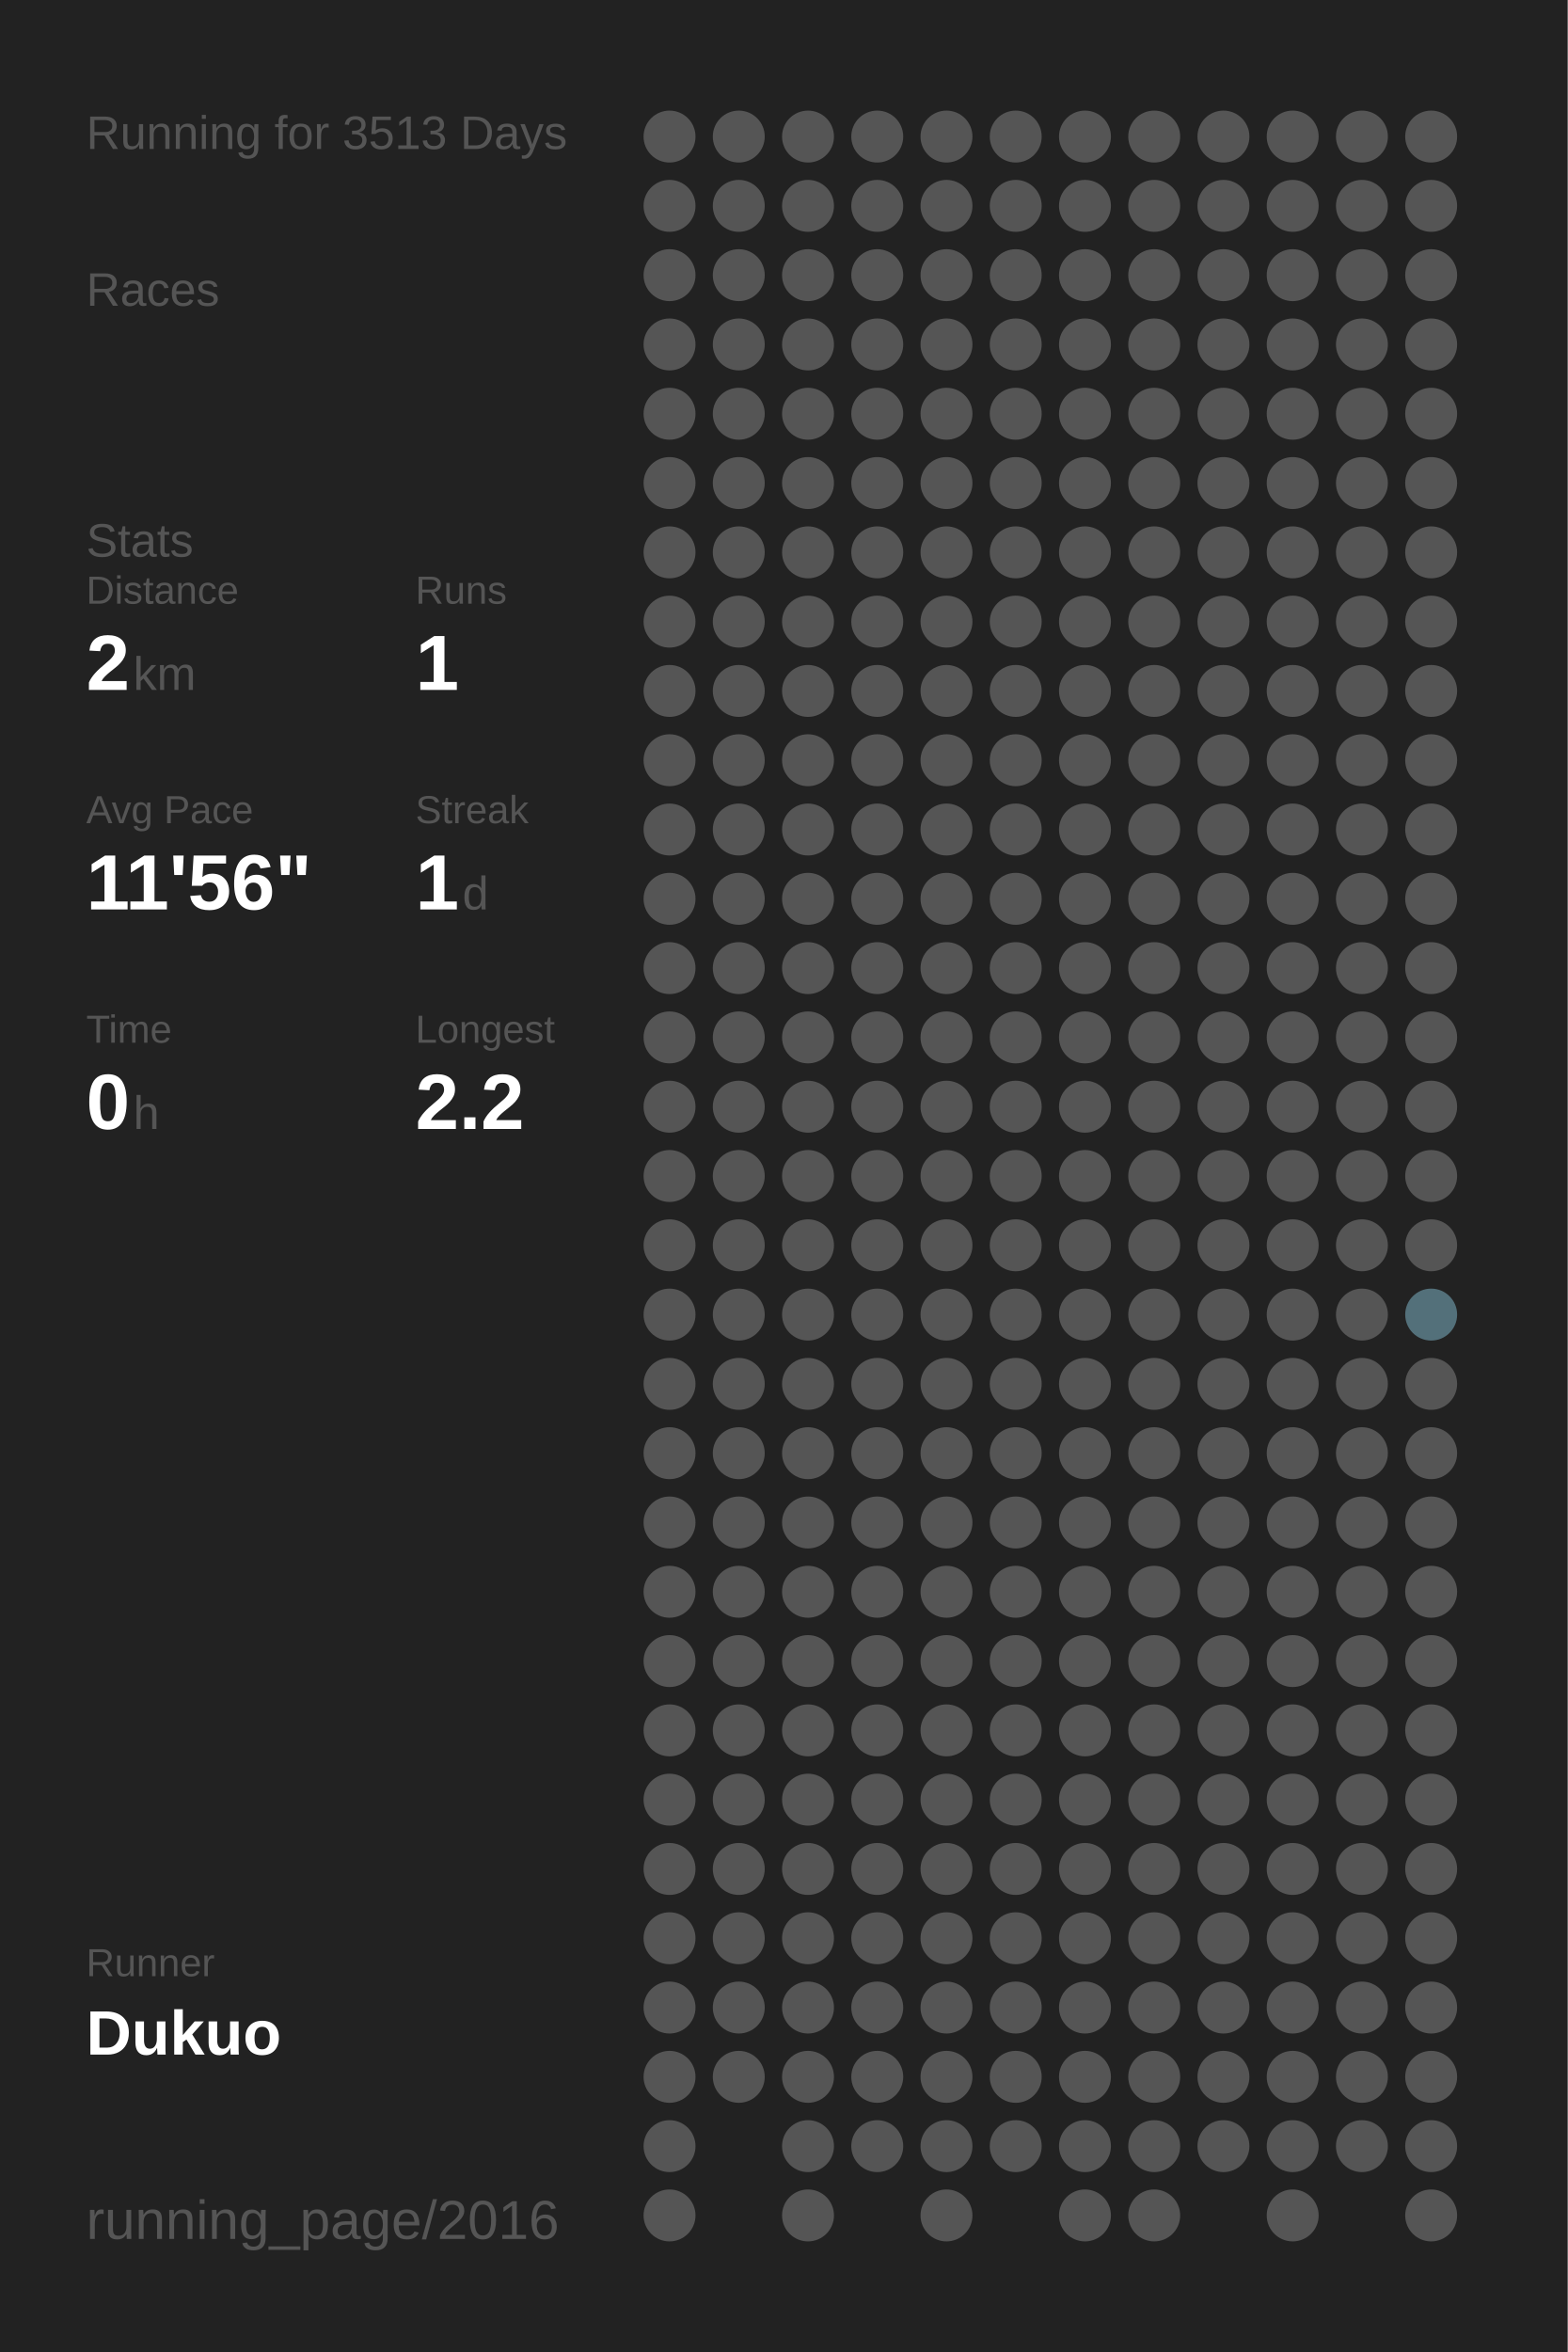
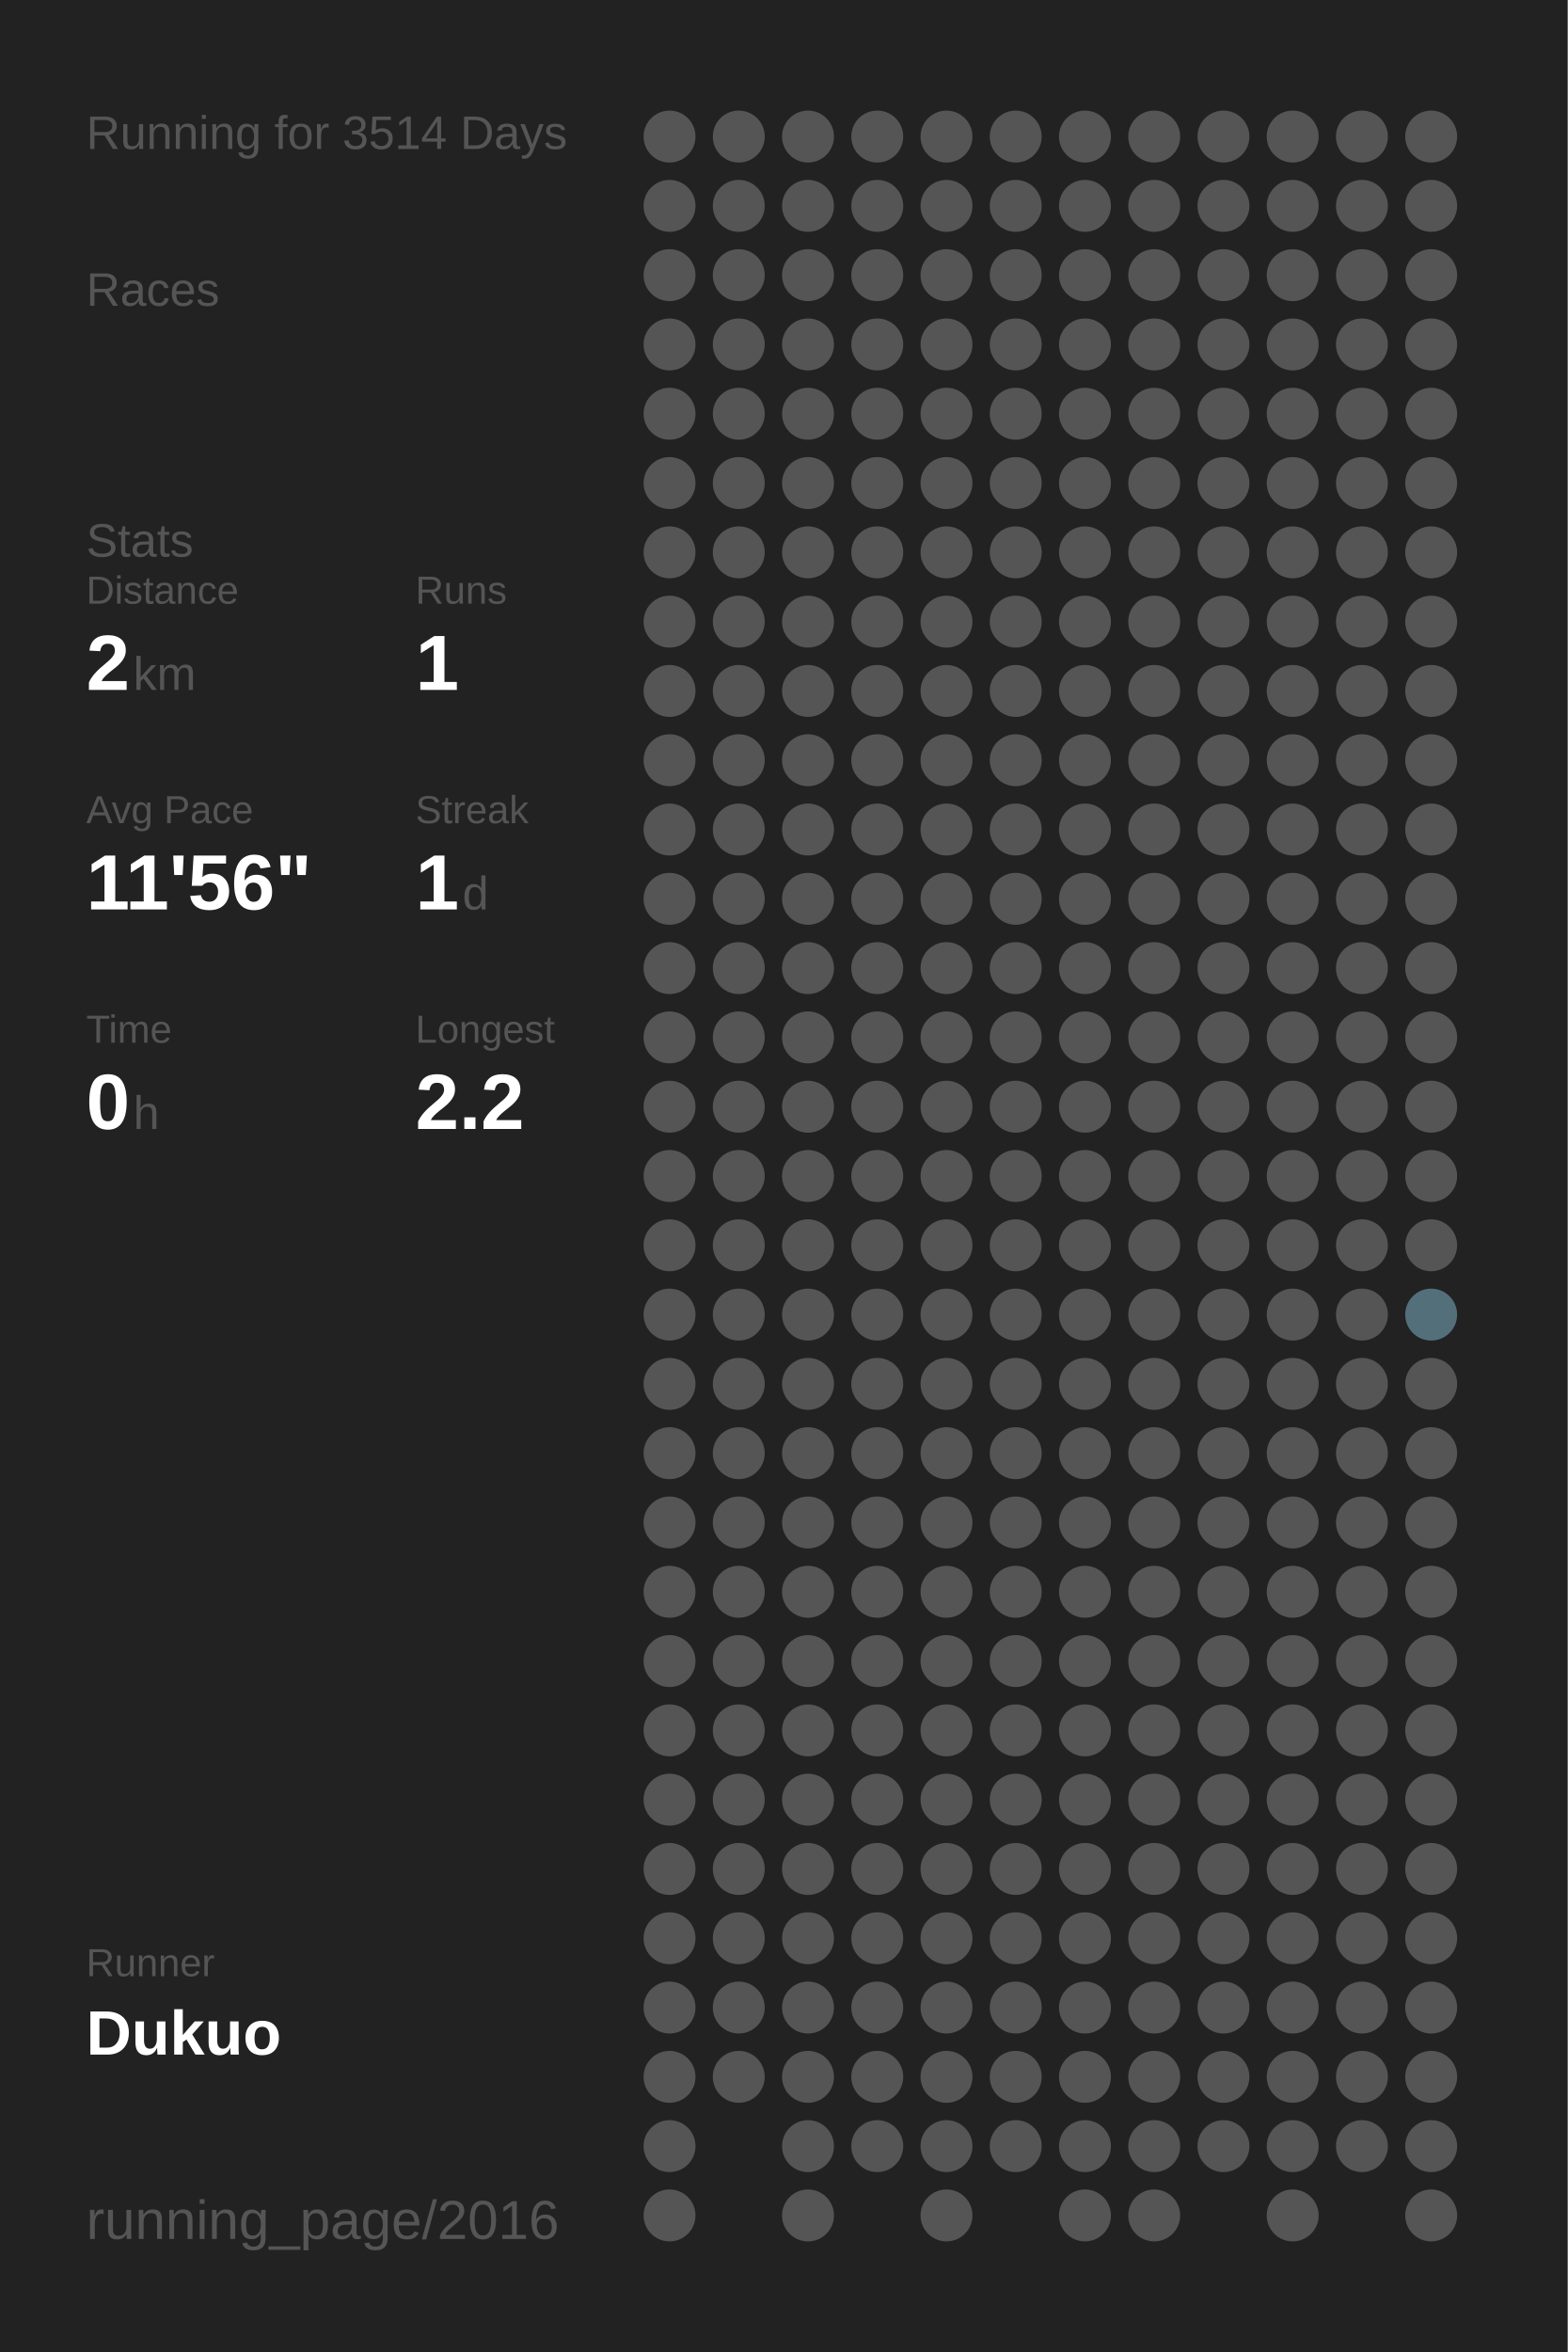
<svg xmlns="http://www.w3.org/2000/svg" baseProfile="full" height="300mm" version="1.1" viewBox="0,0,200,300" width="200mm">
  <defs />
  <rect fill="#222222" height="300" width="200" x="0" y="0" />
-   <text fill="#555555" style="font-size:6px; font-family:Arial;" x="11" y="19">Running for 3513 Days</text>
+   <text fill="#555555" style="font-size:6px; font-family:Arial;" x="11" y="19">Running for 3514 Days</text>
  <text fill="#555555" style="font-size:6px; font-family:Arial;" x="11" y="39">Races</text>
  <text fill="#555555" style="font-size:6px; font-family:Arial;" x="11" y="71">Stats</text>
  <text fill="#555555" style="font-size:5px; font-family:Arial;" x="11" y="77">Distance</text>
  <text fill="#FFFFFF" style="font-size:10px; font-family:Arial; font-weight:bold;" x="11" y="88">2</text>
  <text fill="#555555" style="font-size:6px; font-family:Arial;" x="17" y="88">km</text>
  <text fill="#555555" style="font-size:5px; font-family:Arial;" x="53" y="77">Runs</text>
  <text fill="#FFFFFF" style="font-size:10px; font-family:Arial; font-weight:bold;" x="53" y="88">1</text>
  <text fill="#555555" style="font-size:5px; font-family:Arial;" x="11" y="105">Avg Pace</text>
  <text fill="#FFFFFF" style="font-size:10px; font-family:Arial; font-weight:bold;" x="11" y="116">11'56"</text>
  <text fill="#555555" style="font-size:5px; font-family:Arial;" x="53" y="105">Streak</text>
  <text fill="#FFFFFF" style="font-size:10px; font-family:Arial; font-weight:bold;" x="53" y="116">1</text>
  <text fill="#555555" style="font-size:6px; font-family:Arial;" x="59" y="116">d</text>
  <text fill="#555555" style="font-size:5px; font-family:Arial;" x="11" y="133">Time</text>
  <text fill="#FFFFFF" style="font-size:10px; font-family:Arial; font-weight:bold;" x="11" y="144">0</text>
  <text fill="#555555" style="font-size:6px; font-family:Arial;" x="17" y="144">h</text>
  <text fill="#555555" style="font-size:5px; font-family:Arial;" x="53" y="133">Longest</text>
  <text fill="#FFFFFF" style="font-size:10px; font-family:Arial; font-weight:bold;" x="53" y="144">2.2</text>
  <text fill="#555555" style="font-size:5px; font-family:Arial;" x="11" y="252.065">Runner</text>
  <text fill="#FFFFFF" style="font-size:8px; font-family:Arial; font-weight:bold;" x="11" y="262.065">Dukuo</text>
  <text fill="#555555" style="font-size:7px; font-family:Arial;" x="11" y="285.581">running_page/2016</text>
  <circle cx="85.417" cy="17.419" fill="#555555" r="3.312" />
  <circle cx="85.417" cy="26.258" fill="#555555" r="3.312" />
  <circle cx="85.417" cy="35.097" fill="#555555" r="3.312" />
  <circle cx="85.417" cy="43.935" fill="#555555" r="3.312" />
  <circle cx="85.417" cy="52.774" fill="#555555" r="3.312" />
  <circle cx="85.417" cy="61.613" fill="#555555" r="3.312" />
  <circle cx="85.417" cy="70.452" fill="#555555" r="3.312" />
  <circle cx="85.417" cy="79.29" fill="#555555" r="3.312" />
  <circle cx="85.417" cy="88.129" fill="#555555" r="3.312" />
  <circle cx="85.417" cy="96.968" fill="#555555" r="3.312" />
  <circle cx="85.417" cy="105.806" fill="#555555" r="3.312" />
  <circle cx="85.417" cy="114.645" fill="#555555" r="3.312" />
  <circle cx="85.417" cy="123.484" fill="#555555" r="3.312" />
  <circle cx="85.417" cy="132.323" fill="#555555" r="3.312" />
  <circle cx="85.417" cy="141.161" fill="#555555" r="3.312" />
  <circle cx="85.417" cy="150" fill="#555555" r="3.312" />
  <circle cx="85.417" cy="158.839" fill="#555555" r="3.312" />
  <circle cx="85.417" cy="167.677" fill="#555555" r="3.312" />
  <circle cx="85.417" cy="176.516" fill="#555555" r="3.312" />
  <circle cx="85.417" cy="185.355" fill="#555555" r="3.312" />
  <circle cx="85.417" cy="194.194" fill="#555555" r="3.312" />
  <circle cx="85.417" cy="203.032" fill="#555555" r="3.312" />
  <circle cx="85.417" cy="211.871" fill="#555555" r="3.312" />
  <circle cx="85.417" cy="220.71" fill="#555555" r="3.312" />
  <circle cx="85.417" cy="229.548" fill="#555555" r="3.312" />
  <circle cx="85.417" cy="238.387" fill="#555555" r="3.312" />
  <circle cx="85.417" cy="247.226" fill="#555555" r="3.312" />
  <circle cx="85.417" cy="256.065" fill="#555555" r="3.312" />
  <circle cx="85.417" cy="264.903" fill="#555555" r="3.312" />
  <circle cx="85.417" cy="273.742" fill="#555555" r="3.312" />
  <circle cx="85.417" cy="282.581" fill="#555555" r="3.312" />
  <circle cx="94.25" cy="17.419" fill="#555555" r="3.312" />
  <circle cx="94.25" cy="26.258" fill="#555555" r="3.312" />
  <circle cx="94.25" cy="35.097" fill="#555555" r="3.312" />
  <circle cx="94.25" cy="43.935" fill="#555555" r="3.312" />
  <circle cx="94.25" cy="52.774" fill="#555555" r="3.312" />
  <circle cx="94.25" cy="61.613" fill="#555555" r="3.312" />
  <circle cx="94.25" cy="70.452" fill="#555555" r="3.312" />
  <circle cx="94.25" cy="79.29" fill="#555555" r="3.312" />
  <circle cx="94.25" cy="88.129" fill="#555555" r="3.312" />
  <circle cx="94.25" cy="96.968" fill="#555555" r="3.312" />
  <circle cx="94.25" cy="105.806" fill="#555555" r="3.312" />
  <circle cx="94.25" cy="114.645" fill="#555555" r="3.312" />
  <circle cx="94.25" cy="123.484" fill="#555555" r="3.312" />
  <circle cx="94.25" cy="132.323" fill="#555555" r="3.312" />
  <circle cx="94.25" cy="141.161" fill="#555555" r="3.312" />
  <circle cx="94.25" cy="150" fill="#555555" r="3.312" />
  <circle cx="94.25" cy="158.839" fill="#555555" r="3.312" />
  <circle cx="94.25" cy="167.677" fill="#555555" r="3.312" />
  <circle cx="94.25" cy="176.516" fill="#555555" r="3.312" />
  <circle cx="94.25" cy="185.355" fill="#555555" r="3.312" />
  <circle cx="94.25" cy="194.194" fill="#555555" r="3.312" />
  <circle cx="94.25" cy="203.032" fill="#555555" r="3.312" />
  <circle cx="94.25" cy="211.871" fill="#555555" r="3.312" />
  <circle cx="94.25" cy="220.71" fill="#555555" r="3.312" />
  <circle cx="94.25" cy="229.548" fill="#555555" r="3.312" />
  <circle cx="94.25" cy="238.387" fill="#555555" r="3.312" />
  <circle cx="94.25" cy="247.226" fill="#555555" r="3.312" />
  <circle cx="94.25" cy="256.065" fill="#555555" r="3.312" />
  <circle cx="94.25" cy="264.903" fill="#555555" r="3.312" />
  <circle cx="103.083" cy="17.419" fill="#555555" r="3.312" />
  <circle cx="103.083" cy="26.258" fill="#555555" r="3.312" />
  <circle cx="103.083" cy="35.097" fill="#555555" r="3.312" />
  <circle cx="103.083" cy="43.935" fill="#555555" r="3.312" />
  <circle cx="103.083" cy="52.774" fill="#555555" r="3.312" />
  <circle cx="103.083" cy="61.613" fill="#555555" r="3.312" />
  <circle cx="103.083" cy="70.452" fill="#555555" r="3.312" />
  <circle cx="103.083" cy="79.29" fill="#555555" r="3.312" />
  <circle cx="103.083" cy="88.129" fill="#555555" r="3.312" />
  <circle cx="103.083" cy="96.968" fill="#555555" r="3.312" />
  <circle cx="103.083" cy="105.806" fill="#555555" r="3.312" />
  <circle cx="103.083" cy="114.645" fill="#555555" r="3.312" />
  <circle cx="103.083" cy="123.484" fill="#555555" r="3.312" />
  <circle cx="103.083" cy="132.323" fill="#555555" r="3.312" />
  <circle cx="103.083" cy="141.161" fill="#555555" r="3.312" />
  <circle cx="103.083" cy="150" fill="#555555" r="3.312" />
  <circle cx="103.083" cy="158.839" fill="#555555" r="3.312" />
  <circle cx="103.083" cy="167.677" fill="#555555" r="3.312" />
  <circle cx="103.083" cy="176.516" fill="#555555" r="3.312" />
  <circle cx="103.083" cy="185.355" fill="#555555" r="3.312" />
  <circle cx="103.083" cy="194.194" fill="#555555" r="3.312" />
  <circle cx="103.083" cy="203.032" fill="#555555" r="3.312" />
  <circle cx="103.083" cy="211.871" fill="#555555" r="3.312" />
  <circle cx="103.083" cy="220.71" fill="#555555" r="3.312" />
  <circle cx="103.083" cy="229.548" fill="#555555" r="3.312" />
  <circle cx="103.083" cy="238.387" fill="#555555" r="3.312" />
  <circle cx="103.083" cy="247.226" fill="#555555" r="3.312" />
  <circle cx="103.083" cy="256.065" fill="#555555" r="3.312" />
  <circle cx="103.083" cy="264.903" fill="#555555" r="3.312" />
  <circle cx="103.083" cy="273.742" fill="#555555" r="3.312" />
  <circle cx="103.083" cy="282.581" fill="#555555" r="3.312" />
  <circle cx="111.917" cy="17.419" fill="#555555" r="3.312" />
  <circle cx="111.917" cy="26.258" fill="#555555" r="3.312" />
  <circle cx="111.917" cy="35.097" fill="#555555" r="3.312" />
  <circle cx="111.917" cy="43.935" fill="#555555" r="3.312" />
  <circle cx="111.917" cy="52.774" fill="#555555" r="3.312" />
  <circle cx="111.917" cy="61.613" fill="#555555" r="3.312" />
  <circle cx="111.917" cy="70.452" fill="#555555" r="3.312" />
  <circle cx="111.917" cy="79.29" fill="#555555" r="3.312" />
  <circle cx="111.917" cy="88.129" fill="#555555" r="3.312" />
  <circle cx="111.917" cy="96.968" fill="#555555" r="3.312" />
  <circle cx="111.917" cy="105.806" fill="#555555" r="3.312" />
  <circle cx="111.917" cy="114.645" fill="#555555" r="3.312" />
  <circle cx="111.917" cy="123.484" fill="#555555" r="3.312" />
  <circle cx="111.917" cy="132.323" fill="#555555" r="3.312" />
  <circle cx="111.917" cy="141.161" fill="#555555" r="3.312" />
  <circle cx="111.917" cy="150" fill="#555555" r="3.312" />
  <circle cx="111.917" cy="158.839" fill="#555555" r="3.312" />
  <circle cx="111.917" cy="167.677" fill="#555555" r="3.312" />
  <circle cx="111.917" cy="176.516" fill="#555555" r="3.312" />
  <circle cx="111.917" cy="185.355" fill="#555555" r="3.312" />
  <circle cx="111.917" cy="194.194" fill="#555555" r="3.312" />
  <circle cx="111.917" cy="203.032" fill="#555555" r="3.312" />
  <circle cx="111.917" cy="211.871" fill="#555555" r="3.312" />
  <circle cx="111.917" cy="220.71" fill="#555555" r="3.312" />
  <circle cx="111.917" cy="229.548" fill="#555555" r="3.312" />
  <circle cx="111.917" cy="238.387" fill="#555555" r="3.312" />
  <circle cx="111.917" cy="247.226" fill="#555555" r="3.312" />
  <circle cx="111.917" cy="256.065" fill="#555555" r="3.312" />
  <circle cx="111.917" cy="264.903" fill="#555555" r="3.312" />
  <circle cx="111.917" cy="273.742" fill="#555555" r="3.312" />
  <circle cx="120.75" cy="17.419" fill="#555555" r="3.312" />
  <circle cx="120.75" cy="26.258" fill="#555555" r="3.312" />
  <circle cx="120.75" cy="35.097" fill="#555555" r="3.312" />
  <circle cx="120.75" cy="43.935" fill="#555555" r="3.312" />
  <circle cx="120.75" cy="52.774" fill="#555555" r="3.312" />
  <circle cx="120.75" cy="61.613" fill="#555555" r="3.312" />
  <circle cx="120.75" cy="70.452" fill="#555555" r="3.312" />
  <circle cx="120.75" cy="79.29" fill="#555555" r="3.312" />
  <circle cx="120.75" cy="88.129" fill="#555555" r="3.312" />
  <circle cx="120.75" cy="96.968" fill="#555555" r="3.312" />
  <circle cx="120.75" cy="105.806" fill="#555555" r="3.312" />
  <circle cx="120.75" cy="114.645" fill="#555555" r="3.312" />
  <circle cx="120.75" cy="123.484" fill="#555555" r="3.312" />
  <circle cx="120.75" cy="132.323" fill="#555555" r="3.312" />
  <circle cx="120.75" cy="141.161" fill="#555555" r="3.312" />
  <circle cx="120.75" cy="150" fill="#555555" r="3.312" />
  <circle cx="120.75" cy="158.839" fill="#555555" r="3.312" />
  <circle cx="120.75" cy="167.677" fill="#555555" r="3.312" />
  <circle cx="120.75" cy="176.516" fill="#555555" r="3.312" />
  <circle cx="120.75" cy="185.355" fill="#555555" r="3.312" />
  <circle cx="120.75" cy="194.194" fill="#555555" r="3.312" />
  <circle cx="120.75" cy="203.032" fill="#555555" r="3.312" />
  <circle cx="120.75" cy="211.871" fill="#555555" r="3.312" />
  <circle cx="120.75" cy="220.71" fill="#555555" r="3.312" />
  <circle cx="120.75" cy="229.548" fill="#555555" r="3.312" />
  <circle cx="120.75" cy="238.387" fill="#555555" r="3.312" />
  <circle cx="120.75" cy="247.226" fill="#555555" r="3.312" />
  <circle cx="120.75" cy="256.065" fill="#555555" r="3.312" />
  <circle cx="120.75" cy="264.903" fill="#555555" r="3.312" />
  <circle cx="120.75" cy="273.742" fill="#555555" r="3.312" />
  <circle cx="120.75" cy="282.581" fill="#555555" r="3.312" />
  <circle cx="129.583" cy="17.419" fill="#555555" r="3.312" />
  <circle cx="129.583" cy="26.258" fill="#555555" r="3.312" />
  <circle cx="129.583" cy="35.097" fill="#555555" r="3.312" />
  <circle cx="129.583" cy="43.935" fill="#555555" r="3.312" />
  <circle cx="129.583" cy="52.774" fill="#555555" r="3.312" />
  <circle cx="129.583" cy="61.613" fill="#555555" r="3.312" />
  <circle cx="129.583" cy="70.452" fill="#555555" r="3.312" />
  <circle cx="129.583" cy="79.29" fill="#555555" r="3.312" />
  <circle cx="129.583" cy="88.129" fill="#555555" r="3.312" />
  <circle cx="129.583" cy="96.968" fill="#555555" r="3.312" />
  <circle cx="129.583" cy="105.806" fill="#555555" r="3.312" />
  <circle cx="129.583" cy="114.645" fill="#555555" r="3.312" />
  <circle cx="129.583" cy="123.484" fill="#555555" r="3.312" />
  <circle cx="129.583" cy="132.323" fill="#555555" r="3.312" />
  <circle cx="129.583" cy="141.161" fill="#555555" r="3.312" />
  <circle cx="129.583" cy="150" fill="#555555" r="3.312" />
  <circle cx="129.583" cy="158.839" fill="#555555" r="3.312" />
  <circle cx="129.583" cy="167.677" fill="#555555" r="3.312" />
  <circle cx="129.583" cy="176.516" fill="#555555" r="3.312" />
  <circle cx="129.583" cy="185.355" fill="#555555" r="3.312" />
  <circle cx="129.583" cy="194.194" fill="#555555" r="3.312" />
  <circle cx="129.583" cy="203.032" fill="#555555" r="3.312" />
  <circle cx="129.583" cy="211.871" fill="#555555" r="3.312" />
  <circle cx="129.583" cy="220.71" fill="#555555" r="3.312" />
  <circle cx="129.583" cy="229.548" fill="#555555" r="3.312" />
  <circle cx="129.583" cy="238.387" fill="#555555" r="3.312" />
  <circle cx="129.583" cy="247.226" fill="#555555" r="3.312" />
  <circle cx="129.583" cy="256.065" fill="#555555" r="3.312" />
  <circle cx="129.583" cy="264.903" fill="#555555" r="3.312" />
  <circle cx="129.583" cy="273.742" fill="#555555" r="3.312" />
  <circle cx="138.417" cy="17.419" fill="#555555" r="3.312" />
  <circle cx="138.417" cy="26.258" fill="#555555" r="3.312" />
  <circle cx="138.417" cy="35.097" fill="#555555" r="3.312" />
  <circle cx="138.417" cy="43.935" fill="#555555" r="3.312" />
  <circle cx="138.417" cy="52.774" fill="#555555" r="3.312" />
  <circle cx="138.417" cy="61.613" fill="#555555" r="3.312" />
  <circle cx="138.417" cy="70.452" fill="#555555" r="3.312" />
  <circle cx="138.417" cy="79.29" fill="#555555" r="3.312" />
  <circle cx="138.417" cy="88.129" fill="#555555" r="3.312" />
  <circle cx="138.417" cy="96.968" fill="#555555" r="3.312" />
  <circle cx="138.417" cy="105.806" fill="#555555" r="3.312" />
  <circle cx="138.417" cy="114.645" fill="#555555" r="3.312" />
  <circle cx="138.417" cy="123.484" fill="#555555" r="3.312" />
  <circle cx="138.417" cy="132.323" fill="#555555" r="3.312" />
  <circle cx="138.417" cy="141.161" fill="#555555" r="3.312" />
  <circle cx="138.417" cy="150" fill="#555555" r="3.312" />
  <circle cx="138.417" cy="158.839" fill="#555555" r="3.312" />
  <circle cx="138.417" cy="167.677" fill="#555555" r="3.312" />
  <circle cx="138.417" cy="176.516" fill="#555555" r="3.312" />
  <circle cx="138.417" cy="185.355" fill="#555555" r="3.312" />
  <circle cx="138.417" cy="194.194" fill="#555555" r="3.312" />
  <circle cx="138.417" cy="203.032" fill="#555555" r="3.312" />
  <circle cx="138.417" cy="211.871" fill="#555555" r="3.312" />
  <circle cx="138.417" cy="220.71" fill="#555555" r="3.312" />
  <circle cx="138.417" cy="229.548" fill="#555555" r="3.312" />
  <circle cx="138.417" cy="238.387" fill="#555555" r="3.312" />
  <circle cx="138.417" cy="247.226" fill="#555555" r="3.312" />
  <circle cx="138.417" cy="256.065" fill="#555555" r="3.312" />
  <circle cx="138.417" cy="264.903" fill="#555555" r="3.312" />
  <circle cx="138.417" cy="273.742" fill="#555555" r="3.312" />
  <circle cx="138.417" cy="282.581" fill="#555555" r="3.312" />
  <circle cx="147.25" cy="17.419" fill="#555555" r="3.312" />
  <circle cx="147.25" cy="26.258" fill="#555555" r="3.312" />
  <circle cx="147.25" cy="35.097" fill="#555555" r="3.312" />
  <circle cx="147.25" cy="43.935" fill="#555555" r="3.312" />
  <circle cx="147.25" cy="52.774" fill="#555555" r="3.312" />
  <circle cx="147.25" cy="61.613" fill="#555555" r="3.312" />
  <circle cx="147.25" cy="70.452" fill="#555555" r="3.312" />
  <circle cx="147.25" cy="79.29" fill="#555555" r="3.312" />
  <circle cx="147.25" cy="88.129" fill="#555555" r="3.312" />
  <circle cx="147.25" cy="96.968" fill="#555555" r="3.312" />
  <circle cx="147.25" cy="105.806" fill="#555555" r="3.312" />
  <circle cx="147.25" cy="114.645" fill="#555555" r="3.312" />
  <circle cx="147.25" cy="123.484" fill="#555555" r="3.312" />
  <circle cx="147.25" cy="132.323" fill="#555555" r="3.312" />
  <circle cx="147.25" cy="141.161" fill="#555555" r="3.312" />
  <circle cx="147.25" cy="150" fill="#555555" r="3.312" />
  <circle cx="147.25" cy="158.839" fill="#555555" r="3.312" />
  <circle cx="147.25" cy="167.677" fill="#555555" r="3.312" />
  <circle cx="147.25" cy="176.516" fill="#555555" r="3.312" />
  <circle cx="147.25" cy="185.355" fill="#555555" r="3.312" />
  <circle cx="147.25" cy="194.194" fill="#555555" r="3.312" />
  <circle cx="147.25" cy="203.032" fill="#555555" r="3.312" />
  <circle cx="147.25" cy="211.871" fill="#555555" r="3.312" />
  <circle cx="147.25" cy="220.71" fill="#555555" r="3.312" />
  <circle cx="147.25" cy="229.548" fill="#555555" r="3.312" />
  <circle cx="147.25" cy="238.387" fill="#555555" r="3.312" />
  <circle cx="147.25" cy="247.226" fill="#555555" r="3.312" />
  <circle cx="147.25" cy="256.065" fill="#555555" r="3.312" />
  <circle cx="147.25" cy="264.903" fill="#555555" r="3.312" />
  <circle cx="147.25" cy="273.742" fill="#555555" r="3.312" />
  <circle cx="147.25" cy="282.581" fill="#555555" r="3.312" />
  <circle cx="156.083" cy="17.419" fill="#555555" r="3.312" />
  <circle cx="156.083" cy="26.258" fill="#555555" r="3.312" />
  <circle cx="156.083" cy="35.097" fill="#555555" r="3.312" />
  <circle cx="156.083" cy="43.935" fill="#555555" r="3.312" />
  <circle cx="156.083" cy="52.774" fill="#555555" r="3.312" />
  <circle cx="156.083" cy="61.613" fill="#555555" r="3.312" />
  <circle cx="156.083" cy="70.452" fill="#555555" r="3.312" />
  <circle cx="156.083" cy="79.29" fill="#555555" r="3.312" />
  <circle cx="156.083" cy="88.129" fill="#555555" r="3.312" />
  <circle cx="156.083" cy="96.968" fill="#555555" r="3.312" />
  <circle cx="156.083" cy="105.806" fill="#555555" r="3.312" />
  <circle cx="156.083" cy="114.645" fill="#555555" r="3.312" />
  <circle cx="156.083" cy="123.484" fill="#555555" r="3.312" />
  <circle cx="156.083" cy="132.323" fill="#555555" r="3.312" />
  <circle cx="156.083" cy="141.161" fill="#555555" r="3.312" />
  <circle cx="156.083" cy="150" fill="#555555" r="3.312" />
  <circle cx="156.083" cy="158.839" fill="#555555" r="3.312" />
  <circle cx="156.083" cy="167.677" fill="#555555" r="3.312" />
  <circle cx="156.083" cy="176.516" fill="#555555" r="3.312" />
  <circle cx="156.083" cy="185.355" fill="#555555" r="3.312" />
  <circle cx="156.083" cy="194.194" fill="#555555" r="3.312" />
  <circle cx="156.083" cy="203.032" fill="#555555" r="3.312" />
  <circle cx="156.083" cy="211.871" fill="#555555" r="3.312" />
  <circle cx="156.083" cy="220.71" fill="#555555" r="3.312" />
  <circle cx="156.083" cy="229.548" fill="#555555" r="3.312" />
  <circle cx="156.083" cy="238.387" fill="#555555" r="3.312" />
  <circle cx="156.083" cy="247.226" fill="#555555" r="3.312" />
  <circle cx="156.083" cy="256.065" fill="#555555" r="3.312" />
  <circle cx="156.083" cy="264.903" fill="#555555" r="3.312" />
  <circle cx="156.083" cy="273.742" fill="#555555" r="3.312" />
  <circle cx="164.917" cy="17.419" fill="#555555" r="3.312" />
  <circle cx="164.917" cy="26.258" fill="#555555" r="3.312" />
  <circle cx="164.917" cy="35.097" fill="#555555" r="3.312" />
  <circle cx="164.917" cy="43.935" fill="#555555" r="3.312" />
  <circle cx="164.917" cy="52.774" fill="#555555" r="3.312" />
  <circle cx="164.917" cy="61.613" fill="#555555" r="3.312" />
  <circle cx="164.917" cy="70.452" fill="#555555" r="3.312" />
  <circle cx="164.917" cy="79.29" fill="#555555" r="3.312" />
  <circle cx="164.917" cy="88.129" fill="#555555" r="3.312" />
  <circle cx="164.917" cy="96.968" fill="#555555" r="3.312" />
  <circle cx="164.917" cy="105.806" fill="#555555" r="3.312" />
  <circle cx="164.917" cy="114.645" fill="#555555" r="3.312" />
  <circle cx="164.917" cy="123.484" fill="#555555" r="3.312" />
  <circle cx="164.917" cy="132.323" fill="#555555" r="3.312" />
  <circle cx="164.917" cy="141.161" fill="#555555" r="3.312" />
  <circle cx="164.917" cy="150" fill="#555555" r="3.312" />
  <circle cx="164.917" cy="158.839" fill="#555555" r="3.312" />
  <circle cx="164.917" cy="167.677" fill="#555555" r="3.312" />
  <circle cx="164.917" cy="176.516" fill="#555555" r="3.312" />
  <circle cx="164.917" cy="185.355" fill="#555555" r="3.312" />
  <circle cx="164.917" cy="194.194" fill="#555555" r="3.312" />
  <circle cx="164.917" cy="203.032" fill="#555555" r="3.312" />
  <circle cx="164.917" cy="211.871" fill="#555555" r="3.312" />
  <circle cx="164.917" cy="220.71" fill="#555555" r="3.312" />
  <circle cx="164.917" cy="229.548" fill="#555555" r="3.312" />
  <circle cx="164.917" cy="238.387" fill="#555555" r="3.312" />
  <circle cx="164.917" cy="247.226" fill="#555555" r="3.312" />
  <circle cx="164.917" cy="256.065" fill="#555555" r="3.312" />
  <circle cx="164.917" cy="264.903" fill="#555555" r="3.312" />
  <circle cx="164.917" cy="273.742" fill="#555555" r="3.312" />
  <circle cx="164.917" cy="282.581" fill="#555555" r="3.312" />
  <circle cx="173.75" cy="17.419" fill="#555555" r="3.312" />
  <circle cx="173.75" cy="26.258" fill="#555555" r="3.312" />
  <circle cx="173.75" cy="35.097" fill="#555555" r="3.312" />
  <circle cx="173.75" cy="43.935" fill="#555555" r="3.312" />
  <circle cx="173.75" cy="52.774" fill="#555555" r="3.312" />
  <circle cx="173.75" cy="61.613" fill="#555555" r="3.312" />
  <circle cx="173.75" cy="70.452" fill="#555555" r="3.312" />
  <circle cx="173.75" cy="79.29" fill="#555555" r="3.312" />
  <circle cx="173.75" cy="88.129" fill="#555555" r="3.312" />
  <circle cx="173.75" cy="96.968" fill="#555555" r="3.312" />
  <circle cx="173.75" cy="105.806" fill="#555555" r="3.312" />
  <circle cx="173.75" cy="114.645" fill="#555555" r="3.312" />
  <circle cx="173.75" cy="123.484" fill="#555555" r="3.312" />
  <circle cx="173.75" cy="132.323" fill="#555555" r="3.312" />
  <circle cx="173.75" cy="141.161" fill="#555555" r="3.312" />
  <circle cx="173.75" cy="150" fill="#555555" r="3.312" />
  <circle cx="173.75" cy="158.839" fill="#555555" r="3.312" />
  <circle cx="173.75" cy="167.677" fill="#555555" r="3.312" />
  <circle cx="173.75" cy="176.516" fill="#555555" r="3.312" />
  <circle cx="173.75" cy="185.355" fill="#555555" r="3.312" />
  <circle cx="173.75" cy="194.194" fill="#555555" r="3.312" />
  <circle cx="173.75" cy="203.032" fill="#555555" r="3.312" />
  <circle cx="173.75" cy="211.871" fill="#555555" r="3.312" />
  <circle cx="173.75" cy="220.71" fill="#555555" r="3.312" />
  <circle cx="173.75" cy="229.548" fill="#555555" r="3.312" />
  <circle cx="173.75" cy="238.387" fill="#555555" r="3.312" />
  <circle cx="173.75" cy="247.226" fill="#555555" r="3.312" />
  <circle cx="173.75" cy="256.065" fill="#555555" r="3.312" />
  <circle cx="173.75" cy="264.903" fill="#555555" r="3.312" />
  <circle cx="173.75" cy="273.742" fill="#555555" r="3.312" />
  <circle cx="182.583" cy="17.419" fill="#555555" r="3.312" />
  <circle cx="182.583" cy="26.258" fill="#555555" r="3.312" />
  <circle cx="182.583" cy="35.097" fill="#555555" r="3.312" />
  <circle cx="182.583" cy="43.935" fill="#555555" r="3.312" />
  <circle cx="182.583" cy="52.774" fill="#555555" r="3.312" />
  <circle cx="182.583" cy="61.613" fill="#555555" r="3.312" />
  <circle cx="182.583" cy="70.452" fill="#555555" r="3.312" />
  <circle cx="182.583" cy="79.29" fill="#555555" r="3.312" />
  <circle cx="182.583" cy="88.129" fill="#555555" r="3.312" />
  <circle cx="182.583" cy="96.968" fill="#555555" r="3.312" />
  <circle cx="182.583" cy="105.806" fill="#555555" r="3.312" />
  <circle cx="182.583" cy="114.645" fill="#555555" r="3.312" />
  <circle cx="182.583" cy="123.484" fill="#555555" r="3.312" />
  <circle cx="182.583" cy="132.323" fill="#555555" r="3.312" />
  <circle cx="182.583" cy="141.161" fill="#555555" r="3.312" />
  <circle cx="182.583" cy="150" fill="#555555" r="3.312" />
  <circle cx="182.583" cy="158.839" fill="#555555" r="3.312" />
  <circle cx="182.583" cy="167.677" fill="#53707a" r="3.312" />
  <circle cx="182.583" cy="176.516" fill="#555555" r="3.312" />
  <circle cx="182.583" cy="185.355" fill="#555555" r="3.312" />
  <circle cx="182.583" cy="194.194" fill="#555555" r="3.312" />
  <circle cx="182.583" cy="203.032" fill="#555555" r="3.312" />
  <circle cx="182.583" cy="211.871" fill="#555555" r="3.312" />
  <circle cx="182.583" cy="220.71" fill="#555555" r="3.312" />
  <circle cx="182.583" cy="229.548" fill="#555555" r="3.312" />
  <circle cx="182.583" cy="238.387" fill="#555555" r="3.312" />
  <circle cx="182.583" cy="247.226" fill="#555555" r="3.312" />
  <circle cx="182.583" cy="256.065" fill="#555555" r="3.312" />
  <circle cx="182.583" cy="264.903" fill="#555555" r="3.312" />
  <circle cx="182.583" cy="273.742" fill="#555555" r="3.312" />
  <circle cx="182.583" cy="282.581" fill="#555555" r="3.312" />
</svg>
